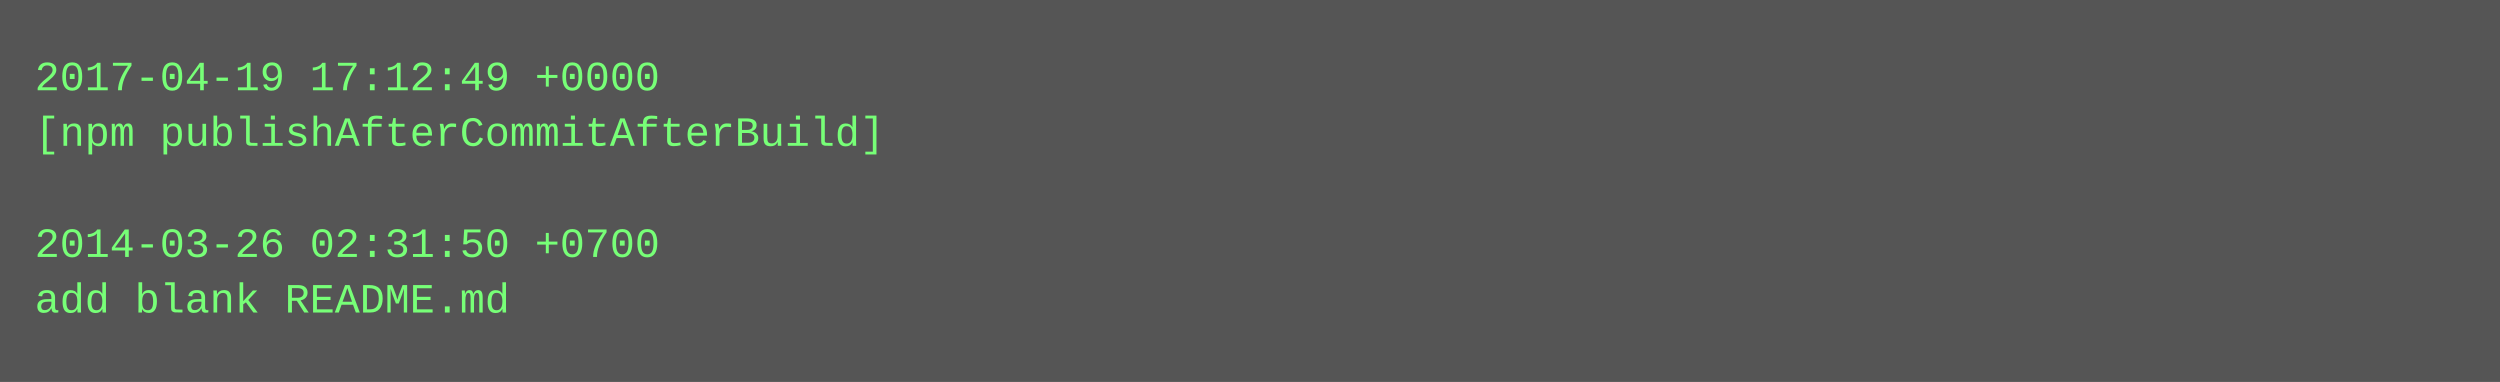
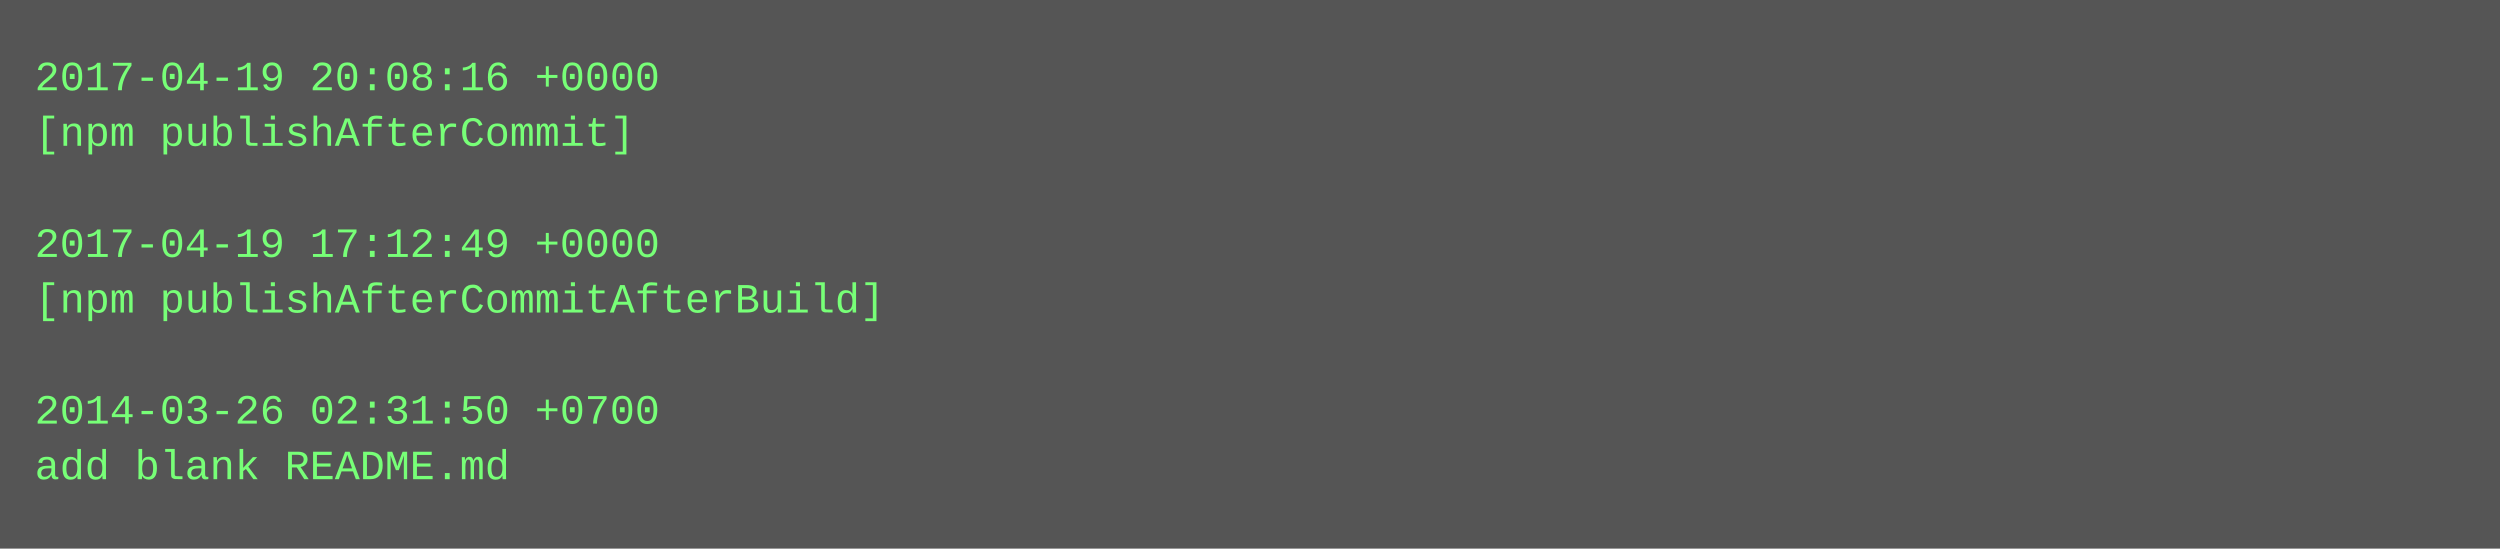
- <svg xmlns="http://www.w3.org/2000/svg" height="110" width="720">
-   <rect height="110" fill="#555" width="720" />
+ <svg xmlns="http://www.w3.org/2000/svg" height="158" width="720">
+   <rect height="158" fill="#555" width="720" />
  <text fill="#7f7" font-family="Courier New" font-size="12" xml:space="preserve">
-     <tspan x="10" y="26">2017-04-19 17:12:49 +0000</tspan>
-     <tspan x="10" y="42">[npm publishAfterCommitAfterBuild]</tspan>
+     <tspan x="10" y="26">2017-04-19 20:08:16 +0000</tspan>
+     <tspan x="10" y="42">[npm publishAfterCommit]</tspan>
    <tspan x="10" y="58" />
-     <tspan x="10" y="74">2014-03-26 02:31:50 +0700</tspan>
-     <tspan x="10" y="90">add blank README.md</tspan>
+     <tspan x="10" y="74">2017-04-19 17:12:49 +0000</tspan>
+     <tspan x="10" y="90">[npm publishAfterCommitAfterBuild]</tspan>
+     <tspan x="10" y="106" />
+     <tspan x="10" y="122">2014-03-26 02:31:50 +0700</tspan>
+     <tspan x="10" y="138">add blank README.md</tspan>
  </text>
</svg>
